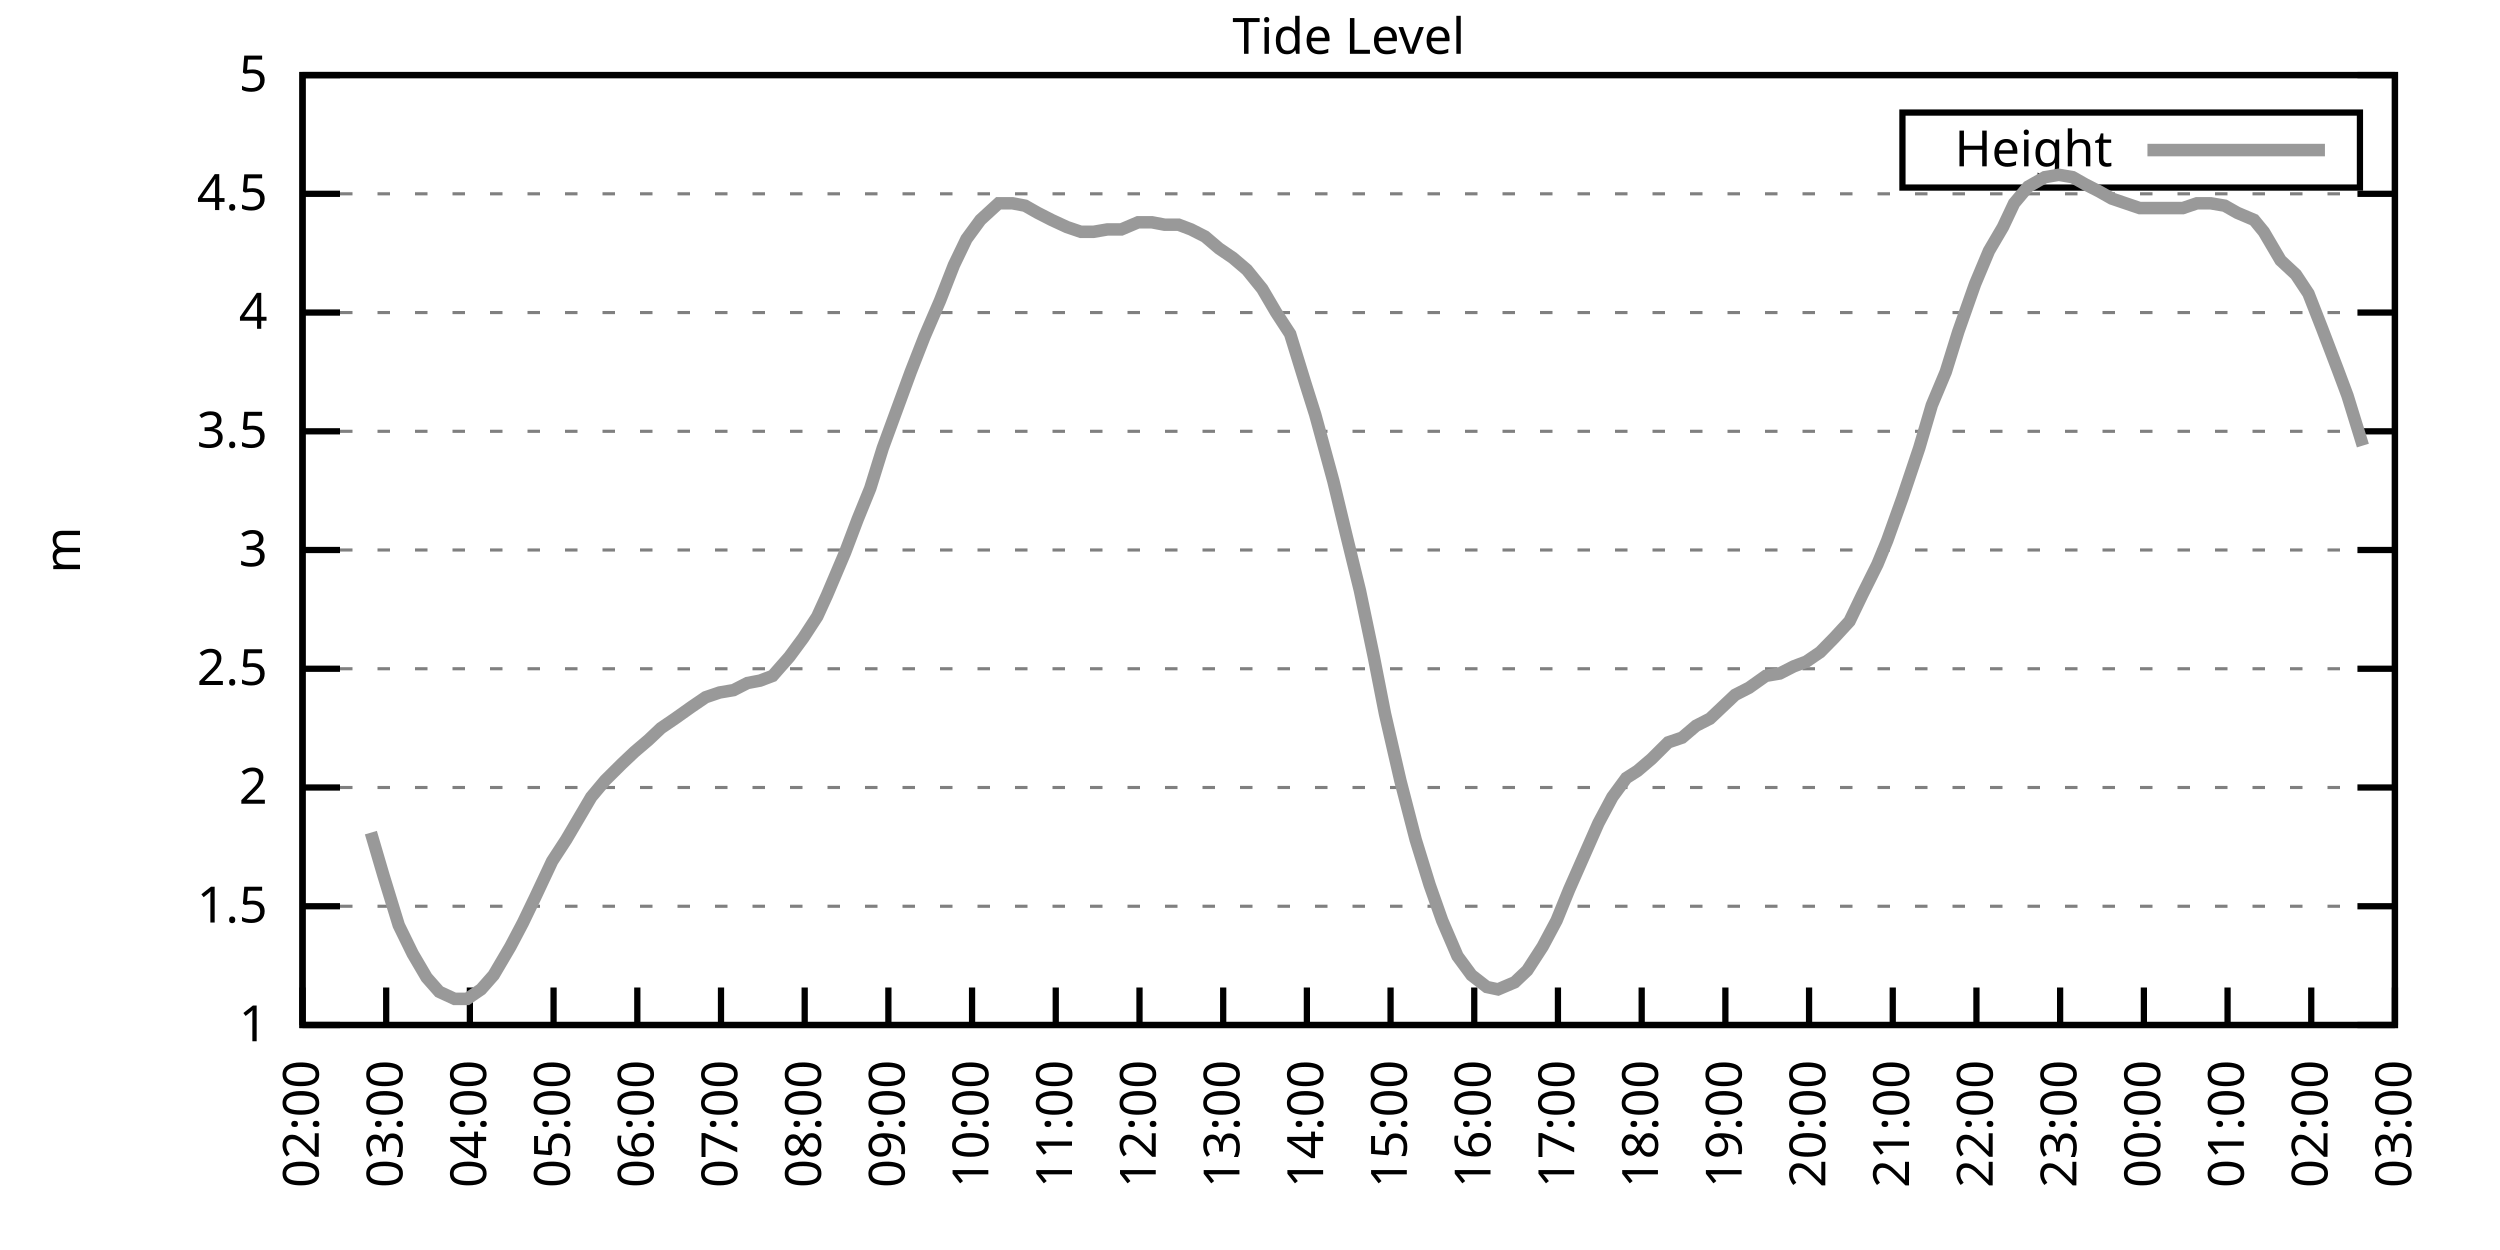
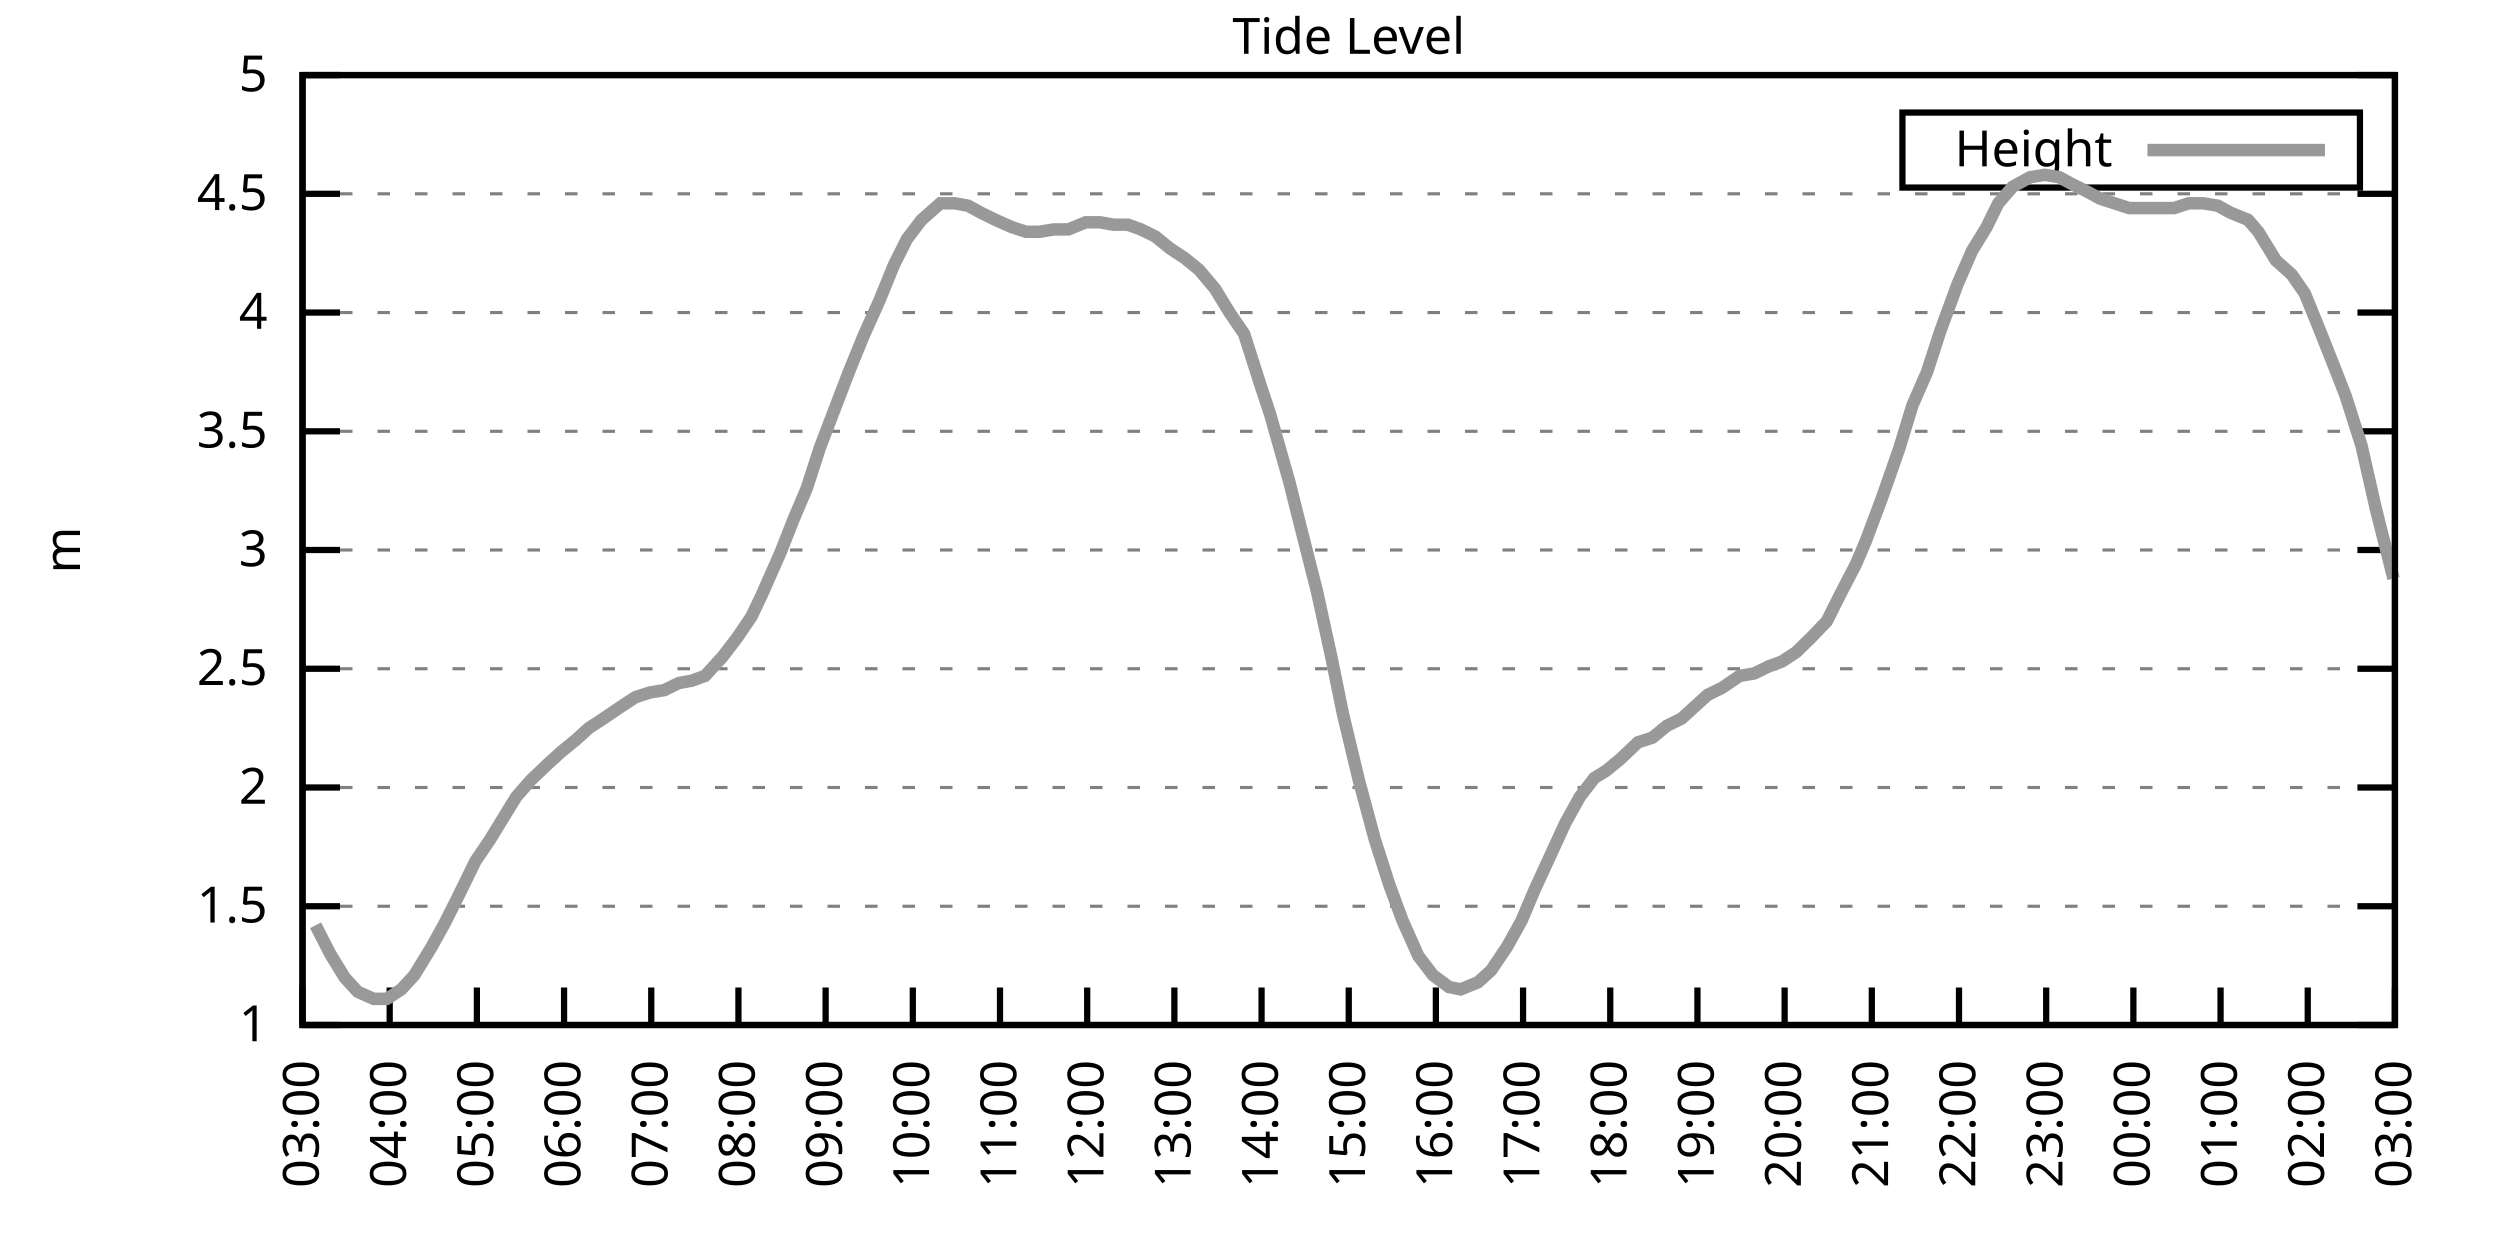
<svg xmlns="http://www.w3.org/2000/svg" xmlns:xlink="http://www.w3.org/1999/xlink" width="400" height="200" viewBox="0 0 400 200">
  <g id="gnuplot_canvas">
    <rect x="0" y="0" width="400" height="200" fill="none" />
    <defs>
      <circle id="gpDot" r="0.5" stroke-width="0.5" stroke="currentColor" />
      <path id="gpPt0" stroke-width="0.333" stroke="currentColor" d="M-1,0 h2 M0,-1 v2" />
      <path id="gpPt1" stroke-width="0.333" stroke="currentColor" d="M-1,-1 L1,1 M1,-1 L-1,1" />
      <path id="gpPt2" stroke-width="0.333" stroke="currentColor" d="M-1,0 L1,0 M0,-1 L0,1 M-1,-1 L1,1 M-1,1 L1,-1" />
      <rect id="gpPt3" stroke-width="0.333" stroke="currentColor" x="-1" y="-1" width="2" height="2" />
      <rect id="gpPt4" stroke-width="0.333" stroke="currentColor" fill="currentColor" x="-1" y="-1" width="2" height="2" />
      <circle id="gpPt5" stroke-width="0.333" stroke="currentColor" cx="0" cy="0" r="1" />
      <use xlink:href="#gpPt5" id="gpPt6" fill="currentColor" stroke="none" />
      <path id="gpPt7" stroke-width="0.333" stroke="currentColor" d="M0,-1.33 L-1.33,0.67 L1.33,0.67 z" />
      <use xlink:href="#gpPt7" id="gpPt8" fill="currentColor" stroke="none" />
      <use xlink:href="#gpPt7" id="gpPt9" stroke="currentColor" transform="rotate(180)" />
      <use xlink:href="#gpPt9" id="gpPt10" fill="currentColor" stroke="none" />
      <use xlink:href="#gpPt3" id="gpPt11" stroke="currentColor" transform="rotate(45)" />
      <use xlink:href="#gpPt11" id="gpPt12" fill="currentColor" stroke="none" />
      <path id="gpPt13" stroke-width="0.333" stroke="currentColor" d="M0,1.330 L1.265,0.411 L0.782,-1.067 L-0.782,-1.076 L-1.265,0.411 z" />
      <use xlink:href="#gpPt13" id="gpPt14" fill="currentColor" stroke="none" />
      <filter id="textbox" filterUnits="objectBoundingBox" x="0" y="0" height="1" width="1">
        <feFlood flood-color="white" flood-opacity="1" result="bgnd" />
        <feComposite in="SourceGraphic" in2="bgnd" operator="atop" />
      </filter>
      <filter id="greybox" filterUnits="objectBoundingBox" x="0" y="0" height="1" width="1">
        <feFlood flood-color="lightgrey" flood-opacity="1" result="grey" />
        <feComposite in="SourceGraphic" in2="grey" operator="atop" />
      </filter>
    </defs>
    <g fill="none" color="white" stroke="currentColor" stroke-width="1.00" stroke-linecap="butt" stroke-linejoin="miter">
</g>
    <g fill="none" color="black" stroke="currentColor" stroke-width="1.00" stroke-linecap="butt" stroke-linejoin="miter">
      <g stroke="none" shape-rendering="crispEdges">
        <polygon fill="rgb(255, 255, 255)" points="48.40,164.00 383.18,164.00 383.18,12.02 48.40,12.02 " />
      </g>
    </g>
    <g fill="none" color="black" stroke="currentColor" stroke-width="1.00" stroke-linecap="butt" stroke-linejoin="miter">
</g>
    <g fill="none" color="black" stroke="black" stroke-width="0.50" stroke-linecap="butt" stroke-linejoin="miter">
</g>
    <g fill="none" color="gray" stroke="currentColor" stroke-width="0.50" stroke-linecap="butt" stroke-linejoin="miter">
      <path stroke="gray" stroke-dasharray="2,4" class="gridline" d="M48.40,164.00 L383.19,164.00  " />
    </g>
    <g fill="none" color="gray" stroke="gray" stroke-width="1.00" stroke-linecap="butt" stroke-linejoin="miter">
</g>
    <g fill="none" color="black" stroke="currentColor" stroke-width="1.00" stroke-linecap="butt" stroke-linejoin="miter">
      <path stroke="black" d="M48.40,164.00 L54.40,164.00 M383.19,164.00 L377.19,164.00  " />
      <g transform="translate(42.80,166.60)" stroke="none" fill="black" font-family="Sans" font-size="8.00" text-anchor="end">
        <text>
          <tspan font-family="Sans"> 1</tspan>
        </text>
      </g>
    </g>
    <g fill="none" color="black" stroke="currentColor" stroke-width="1.00" stroke-linecap="butt" stroke-linejoin="miter">
</g>
    <g fill="none" color="black" stroke="black" stroke-width="0.50" stroke-linecap="butt" stroke-linejoin="miter">
</g>
    <g fill="none" color="gray" stroke="currentColor" stroke-width="0.50" stroke-linecap="butt" stroke-linejoin="miter">
      <path stroke="gray" stroke-dasharray="2,4" class="gridline" d="M48.40,145.00 L383.19,145.00  " />
    </g>
    <g fill="none" color="gray" stroke="gray" stroke-width="1.00" stroke-linecap="butt" stroke-linejoin="miter">
</g>
    <g fill="none" color="black" stroke="currentColor" stroke-width="1.00" stroke-linecap="butt" stroke-linejoin="miter">
      <path stroke="black" d="M48.40,145.00 L54.40,145.00 M383.19,145.00 L377.19,145.00  " />
      <g transform="translate(42.80,147.60)" stroke="none" fill="black" font-family="Sans" font-size="8.00" text-anchor="end">
        <text>
          <tspan font-family="Sans"> 1.5</tspan>
        </text>
      </g>
    </g>
    <g fill="none" color="black" stroke="currentColor" stroke-width="1.00" stroke-linecap="butt" stroke-linejoin="miter">
</g>
    <g fill="none" color="black" stroke="black" stroke-width="0.50" stroke-linecap="butt" stroke-linejoin="miter">
</g>
    <g fill="none" color="gray" stroke="currentColor" stroke-width="0.50" stroke-linecap="butt" stroke-linejoin="miter">
      <path stroke="gray" stroke-dasharray="2,4" class="gridline" d="M48.40,126.00 L383.19,126.00  " />
    </g>
    <g fill="none" color="gray" stroke="gray" stroke-width="1.00" stroke-linecap="butt" stroke-linejoin="miter">
</g>
    <g fill="none" color="black" stroke="currentColor" stroke-width="1.00" stroke-linecap="butt" stroke-linejoin="miter">
      <path stroke="black" d="M48.40,126.00 L54.40,126.00 M383.19,126.00 L377.19,126.00  " />
      <g transform="translate(42.80,128.60)" stroke="none" fill="black" font-family="Sans" font-size="8.00" text-anchor="end">
        <text>
          <tspan font-family="Sans"> 2</tspan>
        </text>
      </g>
    </g>
    <g fill="none" color="black" stroke="currentColor" stroke-width="1.00" stroke-linecap="butt" stroke-linejoin="miter">
</g>
    <g fill="none" color="black" stroke="black" stroke-width="0.50" stroke-linecap="butt" stroke-linejoin="miter">
</g>
    <g fill="none" color="gray" stroke="currentColor" stroke-width="0.50" stroke-linecap="butt" stroke-linejoin="miter">
      <path stroke="gray" stroke-dasharray="2,4" class="gridline" d="M48.40,107.00 L383.19,107.00  " />
    </g>
    <g fill="none" color="gray" stroke="gray" stroke-width="1.00" stroke-linecap="butt" stroke-linejoin="miter">
</g>
    <g fill="none" color="black" stroke="currentColor" stroke-width="1.00" stroke-linecap="butt" stroke-linejoin="miter">
      <path stroke="black" d="M48.40,107.00 L54.40,107.00 M383.19,107.00 L377.19,107.00  " />
      <g transform="translate(42.80,109.60)" stroke="none" fill="black" font-family="Sans" font-size="8.00" text-anchor="end">
        <text>
          <tspan font-family="Sans"> 2.5</tspan>
        </text>
      </g>
    </g>
    <g fill="none" color="black" stroke="currentColor" stroke-width="1.00" stroke-linecap="butt" stroke-linejoin="miter">
</g>
    <g fill="none" color="black" stroke="black" stroke-width="0.50" stroke-linecap="butt" stroke-linejoin="miter">
</g>
    <g fill="none" color="gray" stroke="currentColor" stroke-width="0.50" stroke-linecap="butt" stroke-linejoin="miter">
      <path stroke="gray" stroke-dasharray="2,4" class="gridline" d="M48.40,88.00 L383.19,88.00  " />
    </g>
    <g fill="none" color="gray" stroke="gray" stroke-width="1.00" stroke-linecap="butt" stroke-linejoin="miter">
</g>
    <g fill="none" color="black" stroke="currentColor" stroke-width="1.00" stroke-linecap="butt" stroke-linejoin="miter">
      <path stroke="black" d="M48.40,88.00 L54.40,88.00 M383.19,88.00 L377.19,88.00  " />
      <g transform="translate(42.80,90.60)" stroke="none" fill="black" font-family="Sans" font-size="8.00" text-anchor="end">
        <text>
          <tspan font-family="Sans"> 3</tspan>
        </text>
      </g>
    </g>
    <g fill="none" color="black" stroke="currentColor" stroke-width="1.00" stroke-linecap="butt" stroke-linejoin="miter">
</g>
    <g fill="none" color="black" stroke="black" stroke-width="0.50" stroke-linecap="butt" stroke-linejoin="miter">
</g>
    <g fill="none" color="gray" stroke="currentColor" stroke-width="0.50" stroke-linecap="butt" stroke-linejoin="miter">
      <path stroke="gray" stroke-dasharray="2,4" class="gridline" d="M48.40,69.01 L383.19,69.01  " />
    </g>
    <g fill="none" color="gray" stroke="gray" stroke-width="1.00" stroke-linecap="butt" stroke-linejoin="miter">
</g>
    <g fill="none" color="black" stroke="currentColor" stroke-width="1.00" stroke-linecap="butt" stroke-linejoin="miter">
      <path stroke="black" d="M48.40,69.01 L54.40,69.01 M383.19,69.01 L377.19,69.01  " />
      <g transform="translate(42.80,71.61)" stroke="none" fill="black" font-family="Sans" font-size="8.00" text-anchor="end">
        <text>
          <tspan font-family="Sans"> 3.5</tspan>
        </text>
      </g>
    </g>
    <g fill="none" color="black" stroke="currentColor" stroke-width="1.00" stroke-linecap="butt" stroke-linejoin="miter">
</g>
    <g fill="none" color="black" stroke="black" stroke-width="0.50" stroke-linecap="butt" stroke-linejoin="miter">
</g>
    <g fill="none" color="gray" stroke="currentColor" stroke-width="0.50" stroke-linecap="butt" stroke-linejoin="miter">
      <path stroke="gray" stroke-dasharray="2,4" class="gridline" d="M48.40,50.01 L383.19,50.01  " />
    </g>
    <g fill="none" color="gray" stroke="gray" stroke-width="1.00" stroke-linecap="butt" stroke-linejoin="miter">
</g>
    <g fill="none" color="black" stroke="currentColor" stroke-width="1.00" stroke-linecap="butt" stroke-linejoin="miter">
      <path stroke="black" d="M48.40,50.01 L54.40,50.01 M383.19,50.01 L377.19,50.01  " />
      <g transform="translate(42.80,52.61)" stroke="none" fill="black" font-family="Sans" font-size="8.00" text-anchor="end">
        <text>
          <tspan font-family="Sans"> 4</tspan>
        </text>
      </g>
    </g>
    <g fill="none" color="black" stroke="currentColor" stroke-width="1.00" stroke-linecap="butt" stroke-linejoin="miter">
</g>
    <g fill="none" color="black" stroke="black" stroke-width="0.50" stroke-linecap="butt" stroke-linejoin="miter">
</g>
    <g fill="none" color="gray" stroke="currentColor" stroke-width="0.50" stroke-linecap="butt" stroke-linejoin="miter">
      <path stroke="gray" stroke-dasharray="2,4" class="gridline" d="M48.40,31.01 L383.19,31.01  " />
    </g>
    <g fill="none" color="gray" stroke="gray" stroke-width="1.00" stroke-linecap="butt" stroke-linejoin="miter">
</g>
    <g fill="none" color="black" stroke="currentColor" stroke-width="1.00" stroke-linecap="butt" stroke-linejoin="miter">
      <path stroke="black" d="M48.40,31.01 L54.40,31.01 M383.19,31.01 L377.19,31.01  " />
      <g transform="translate(42.80,33.61)" stroke="none" fill="black" font-family="Sans" font-size="8.00" text-anchor="end">
        <text>
          <tspan font-family="Sans"> 4.5</tspan>
        </text>
      </g>
    </g>
    <g fill="none" color="black" stroke="currentColor" stroke-width="1.00" stroke-linecap="butt" stroke-linejoin="miter">
</g>
    <g fill="none" color="black" stroke="black" stroke-width="0.50" stroke-linecap="butt" stroke-linejoin="miter">
</g>
    <g fill="none" color="gray" stroke="currentColor" stroke-width="0.50" stroke-linecap="butt" stroke-linejoin="miter">
      <path stroke="gray" stroke-dasharray="2,4" class="gridline" d="M48.40,12.01 L383.19,12.01  " />
    </g>
    <g fill="none" color="gray" stroke="gray" stroke-width="1.00" stroke-linecap="butt" stroke-linejoin="miter">
</g>
    <g fill="none" color="black" stroke="currentColor" stroke-width="1.00" stroke-linecap="butt" stroke-linejoin="miter">
      <path stroke="black" d="M48.40,12.01 L54.40,12.01 M383.19,12.01 L377.19,12.01  " />
      <g transform="translate(42.80,14.61)" stroke="none" fill="black" font-family="Sans" font-size="8.00" text-anchor="end">
        <text>
          <tspan font-family="Sans"> 5</tspan>
        </text>
      </g>
    </g>
    <g fill="none" color="black" stroke="currentColor" stroke-width="1.00" stroke-linecap="butt" stroke-linejoin="miter">
      <path stroke="black" d="M48.40,164.00 L48.40,158.00  " />
      <g transform="translate(51.00,169.60) rotate(270.00)" stroke="none" fill="black" font-family="Sans" font-size="8.00" text-anchor="end">
        <text>
-           <tspan font-family="Sans">02:00</tspan>
-         </text>
-       </g>
-     </g>
-     <g fill="none" color="black" stroke="currentColor" stroke-width="1.00" stroke-linecap="butt" stroke-linejoin="miter">
-       <path stroke="black" d="M61.79,164.00 L61.79,158.00  " />
-       <g transform="translate(64.39,169.60) rotate(270.00)" stroke="none" fill="black" font-family="Sans" font-size="8.00" text-anchor="end">
-         <text>
          <tspan font-family="Sans">03:00</tspan>
        </text>
      </g>
    </g>
    <g fill="none" color="black" stroke="currentColor" stroke-width="1.00" stroke-linecap="butt" stroke-linejoin="miter">
-       <path stroke="black" d="M75.18,164.00 L75.18,158.00  " />
-       <g transform="translate(77.78,169.60) rotate(270.00)" stroke="none" fill="black" font-family="Sans" font-size="8.00" text-anchor="end">
+       <path stroke="black" d="M62.35,164.00 L62.35,158.00  " />
+       <g transform="translate(64.95,169.60) rotate(270.00)" stroke="none" fill="black" font-family="Sans" font-size="8.00" text-anchor="end">
        <text>
          <tspan font-family="Sans">04:00</tspan>
        </text>
      </g>
    </g>
    <g fill="none" color="black" stroke="currentColor" stroke-width="1.00" stroke-linecap="butt" stroke-linejoin="miter">
-       <path stroke="black" d="M88.57,164.00 L88.57,158.00  " />
-       <g transform="translate(91.17,169.60) rotate(270.00)" stroke="none" fill="black" font-family="Sans" font-size="8.00" text-anchor="end">
+       <path stroke="black" d="M76.30,164.00 L76.30,158.00  " />
+       <g transform="translate(78.90,169.60) rotate(270.00)" stroke="none" fill="black" font-family="Sans" font-size="8.00" text-anchor="end">
        <text>
          <tspan font-family="Sans">05:00</tspan>
        </text>
      </g>
    </g>
    <g fill="none" color="black" stroke="currentColor" stroke-width="1.00" stroke-linecap="butt" stroke-linejoin="miter">
-       <path stroke="black" d="M101.97,164.00 L101.97,158.00  " />
-       <g transform="translate(104.57,169.60) rotate(270.00)" stroke="none" fill="black" font-family="Sans" font-size="8.00" text-anchor="end">
+       <path stroke="black" d="M90.25,164.00 L90.25,158.00  " />
+       <g transform="translate(92.85,169.60) rotate(270.00)" stroke="none" fill="black" font-family="Sans" font-size="8.00" text-anchor="end">
        <text>
          <tspan font-family="Sans">06:00</tspan>
        </text>
      </g>
    </g>
    <g fill="none" color="black" stroke="currentColor" stroke-width="1.00" stroke-linecap="butt" stroke-linejoin="miter">
-       <path stroke="black" d="M115.36,164.00 L115.36,158.00  " />
-       <g transform="translate(117.96,169.60) rotate(270.00)" stroke="none" fill="black" font-family="Sans" font-size="8.00" text-anchor="end">
+       <path stroke="black" d="M104.20,164.00 L104.20,158.00  " />
+       <g transform="translate(106.80,169.60) rotate(270.00)" stroke="none" fill="black" font-family="Sans" font-size="8.00" text-anchor="end">
        <text>
          <tspan font-family="Sans">07:00</tspan>
        </text>
      </g>
    </g>
    <g fill="none" color="black" stroke="currentColor" stroke-width="1.00" stroke-linecap="butt" stroke-linejoin="miter">
-       <path stroke="black" d="M128.75,164.00 L128.75,158.00  " />
-       <g transform="translate(131.35,169.60) rotate(270.00)" stroke="none" fill="black" font-family="Sans" font-size="8.00" text-anchor="end">
+       <path stroke="black" d="M118.15,164.00 L118.15,158.00  " />
+       <g transform="translate(120.75,169.60) rotate(270.00)" stroke="none" fill="black" font-family="Sans" font-size="8.00" text-anchor="end">
        <text>
          <tspan font-family="Sans">08:00</tspan>
        </text>
      </g>
    </g>
    <g fill="none" color="black" stroke="currentColor" stroke-width="1.00" stroke-linecap="butt" stroke-linejoin="miter">
-       <path stroke="black" d="M142.14,164.00 L142.14,158.00  " />
-       <g transform="translate(144.74,169.60) rotate(270.00)" stroke="none" fill="black" font-family="Sans" font-size="8.00" text-anchor="end">
+       <path stroke="black" d="M132.10,164.00 L132.10,158.00  " />
+       <g transform="translate(134.70,169.60) rotate(270.00)" stroke="none" fill="black" font-family="Sans" font-size="8.00" text-anchor="end">
        <text>
          <tspan font-family="Sans">09:00</tspan>
        </text>
      </g>
    </g>
    <g fill="none" color="black" stroke="currentColor" stroke-width="1.00" stroke-linecap="butt" stroke-linejoin="miter">
-       <path stroke="black" d="M155.53,164.00 L155.53,158.00  " />
-       <g transform="translate(158.13,169.60) rotate(270.00)" stroke="none" fill="black" font-family="Sans" font-size="8.00" text-anchor="end">
+       <path stroke="black" d="M146.05,164.00 L146.05,158.00  " />
+       <g transform="translate(148.65,169.60) rotate(270.00)" stroke="none" fill="black" font-family="Sans" font-size="8.00" text-anchor="end">
        <text>
          <tspan font-family="Sans">10:00</tspan>
        </text>
      </g>
    </g>
    <g fill="none" color="black" stroke="currentColor" stroke-width="1.00" stroke-linecap="butt" stroke-linejoin="miter">
-       <path stroke="black" d="M168.92,164.00 L168.92,158.00  " />
-       <g transform="translate(171.52,169.60) rotate(270.00)" stroke="none" fill="black" font-family="Sans" font-size="8.00" text-anchor="end">
+       <path stroke="black" d="M160.00,164.00 L160.00,158.00  " />
+       <g transform="translate(162.60,169.60) rotate(270.00)" stroke="none" fill="black" font-family="Sans" font-size="8.00" text-anchor="end">
        <text>
          <tspan font-family="Sans">11:00</tspan>
        </text>
      </g>
    </g>
    <g fill="none" color="black" stroke="currentColor" stroke-width="1.00" stroke-linecap="butt" stroke-linejoin="miter">
-       <path stroke="black" d="M182.32,164.00 L182.32,158.00  " />
-       <g transform="translate(184.92,169.60) rotate(270.00)" stroke="none" fill="black" font-family="Sans" font-size="8.00" text-anchor="end">
+       <path stroke="black" d="M173.95,164.00 L173.95,158.00  " />
+       <g transform="translate(176.55,169.60) rotate(270.00)" stroke="none" fill="black" font-family="Sans" font-size="8.00" text-anchor="end">
        <text>
          <tspan font-family="Sans">12:00</tspan>
        </text>
      </g>
    </g>
    <g fill="none" color="black" stroke="currentColor" stroke-width="1.00" stroke-linecap="butt" stroke-linejoin="miter">
-       <path stroke="black" d="M195.71,164.00 L195.71,158.00  " />
-       <g transform="translate(198.31,169.60) rotate(270.00)" stroke="none" fill="black" font-family="Sans" font-size="8.00" text-anchor="end">
+       <path stroke="black" d="M187.90,164.00 L187.90,158.00  " />
+       <g transform="translate(190.50,169.60) rotate(270.00)" stroke="none" fill="black" font-family="Sans" font-size="8.00" text-anchor="end">
        <text>
          <tspan font-family="Sans">13:00</tspan>
        </text>
      </g>
    </g>
    <g fill="none" color="black" stroke="currentColor" stroke-width="1.00" stroke-linecap="butt" stroke-linejoin="miter">
-       <path stroke="black" d="M209.10,164.00 L209.10,158.00  " />
-       <g transform="translate(211.70,169.60) rotate(270.00)" stroke="none" fill="black" font-family="Sans" font-size="8.00" text-anchor="end">
+       <path stroke="black" d="M201.85,164.00 L201.85,158.00  " />
+       <g transform="translate(204.45,169.60) rotate(270.00)" stroke="none" fill="black" font-family="Sans" font-size="8.00" text-anchor="end">
        <text>
          <tspan font-family="Sans">14:00</tspan>
        </text>
      </g>
    </g>
    <g fill="none" color="black" stroke="currentColor" stroke-width="1.00" stroke-linecap="butt" stroke-linejoin="miter">
-       <path stroke="black" d="M222.49,164.00 L222.49,158.00  " />
-       <g transform="translate(225.09,169.60) rotate(270.00)" stroke="none" fill="black" font-family="Sans" font-size="8.00" text-anchor="end">
+       <path stroke="black" d="M215.80,164.00 L215.80,158.00  " />
+       <g transform="translate(218.40,169.60) rotate(270.00)" stroke="none" fill="black" font-family="Sans" font-size="8.00" text-anchor="end">
        <text>
          <tspan font-family="Sans">15:00</tspan>
        </text>
      </g>
    </g>
    <g fill="none" color="black" stroke="currentColor" stroke-width="1.00" stroke-linecap="butt" stroke-linejoin="miter">
-       <path stroke="black" d="M235.88,164.00 L235.88,158.00  " />
-       <g transform="translate(238.48,169.60) rotate(270.00)" stroke="none" fill="black" font-family="Sans" font-size="8.00" text-anchor="end">
+       <path stroke="black" d="M229.74,164.00 L229.74,158.00  " />
+       <g transform="translate(232.34,169.60) rotate(270.00)" stroke="none" fill="black" font-family="Sans" font-size="8.00" text-anchor="end">
        <text>
          <tspan font-family="Sans">16:00</tspan>
        </text>
      </g>
    </g>
    <g fill="none" color="black" stroke="currentColor" stroke-width="1.00" stroke-linecap="butt" stroke-linejoin="miter">
-       <path stroke="black" d="M249.27,164.00 L249.27,158.00  " />
-       <g transform="translate(251.87,169.60) rotate(270.00)" stroke="none" fill="black" font-family="Sans" font-size="8.00" text-anchor="end">
+       <path stroke="black" d="M243.69,164.00 L243.69,158.00  " />
+       <g transform="translate(246.29,169.60) rotate(270.00)" stroke="none" fill="black" font-family="Sans" font-size="8.00" text-anchor="end">
        <text>
          <tspan font-family="Sans">17:00</tspan>
        </text>
      </g>
    </g>
    <g fill="none" color="black" stroke="currentColor" stroke-width="1.00" stroke-linecap="butt" stroke-linejoin="miter">
-       <path stroke="black" d="M262.67,164.00 L262.67,158.00  " />
-       <g transform="translate(265.27,169.60) rotate(270.00)" stroke="none" fill="black" font-family="Sans" font-size="8.00" text-anchor="end">
+       <path stroke="black" d="M257.64,164.00 L257.64,158.00  " />
+       <g transform="translate(260.24,169.60) rotate(270.00)" stroke="none" fill="black" font-family="Sans" font-size="8.00" text-anchor="end">
        <text>
          <tspan font-family="Sans">18:00</tspan>
        </text>
      </g>
    </g>
    <g fill="none" color="black" stroke="currentColor" stroke-width="1.00" stroke-linecap="butt" stroke-linejoin="miter">
-       <path stroke="black" d="M276.06,164.00 L276.06,158.00  " />
-       <g transform="translate(278.66,169.60) rotate(270.00)" stroke="none" fill="black" font-family="Sans" font-size="8.00" text-anchor="end">
+       <path stroke="black" d="M271.59,164.00 L271.59,158.00  " />
+       <g transform="translate(274.19,169.60) rotate(270.00)" stroke="none" fill="black" font-family="Sans" font-size="8.00" text-anchor="end">
        <text>
          <tspan font-family="Sans">19:00</tspan>
        </text>
      </g>
    </g>
    <g fill="none" color="black" stroke="currentColor" stroke-width="1.00" stroke-linecap="butt" stroke-linejoin="miter">
-       <path stroke="black" d="M289.45,164.00 L289.45,158.00  " />
-       <g transform="translate(292.05,169.60) rotate(270.00)" stroke="none" fill="black" font-family="Sans" font-size="8.00" text-anchor="end">
+       <path stroke="black" d="M285.54,164.00 L285.54,158.00  " />
+       <g transform="translate(288.14,169.60) rotate(270.00)" stroke="none" fill="black" font-family="Sans" font-size="8.00" text-anchor="end">
        <text>
          <tspan font-family="Sans">20:00</tspan>
        </text>
      </g>
    </g>
    <g fill="none" color="black" stroke="currentColor" stroke-width="1.00" stroke-linecap="butt" stroke-linejoin="miter">
-       <path stroke="black" d="M302.84,164.00 L302.84,158.00  " />
-       <g transform="translate(305.44,169.60) rotate(270.00)" stroke="none" fill="black" font-family="Sans" font-size="8.00" text-anchor="end">
+       <path stroke="black" d="M299.49,164.00 L299.49,158.00  " />
+       <g transform="translate(302.09,169.60) rotate(270.00)" stroke="none" fill="black" font-family="Sans" font-size="8.00" text-anchor="end">
        <text>
          <tspan font-family="Sans">21:00</tspan>
        </text>
      </g>
    </g>
    <g fill="none" color="black" stroke="currentColor" stroke-width="1.00" stroke-linecap="butt" stroke-linejoin="miter">
-       <path stroke="black" d="M316.23,164.00 L316.23,158.00  " />
-       <g transform="translate(318.83,169.60) rotate(270.00)" stroke="none" fill="black" font-family="Sans" font-size="8.00" text-anchor="end">
+       <path stroke="black" d="M313.44,164.00 L313.44,158.00  " />
+       <g transform="translate(316.04,169.60) rotate(270.00)" stroke="none" fill="black" font-family="Sans" font-size="8.00" text-anchor="end">
        <text>
          <tspan font-family="Sans">22:00</tspan>
        </text>
      </g>
    </g>
    <g fill="none" color="black" stroke="currentColor" stroke-width="1.00" stroke-linecap="butt" stroke-linejoin="miter">
-       <path stroke="black" d="M329.62,164.00 L329.62,158.00  " />
-       <g transform="translate(332.22,169.60) rotate(270.00)" stroke="none" fill="black" font-family="Sans" font-size="8.00" text-anchor="end">
+       <path stroke="black" d="M327.39,164.00 L327.39,158.00  " />
+       <g transform="translate(329.99,169.60) rotate(270.00)" stroke="none" fill="black" font-family="Sans" font-size="8.00" text-anchor="end">
        <text>
          <tspan font-family="Sans">23:00</tspan>
        </text>
      </g>
    </g>
    <g fill="none" color="black" stroke="currentColor" stroke-width="1.00" stroke-linecap="butt" stroke-linejoin="miter">
-       <path stroke="black" d="M343.02,164.00 L343.02,158.00  " />
-       <g transform="translate(345.62,169.60) rotate(270.00)" stroke="none" fill="black" font-family="Sans" font-size="8.00" text-anchor="end">
+       <path stroke="black" d="M341.34,164.00 L341.34,158.00  " />
+       <g transform="translate(343.94,169.60) rotate(270.00)" stroke="none" fill="black" font-family="Sans" font-size="8.00" text-anchor="end">
        <text>
          <tspan font-family="Sans">00:00</tspan>
        </text>
      </g>
    </g>
    <g fill="none" color="black" stroke="currentColor" stroke-width="1.00" stroke-linecap="butt" stroke-linejoin="miter">
-       <path stroke="black" d="M356.41,164.00 L356.41,158.00  " />
-       <g transform="translate(359.01,169.60) rotate(270.00)" stroke="none" fill="black" font-family="Sans" font-size="8.00" text-anchor="end">
+       <path stroke="black" d="M355.29,164.00 L355.29,158.00  " />
+       <g transform="translate(357.89,169.60) rotate(270.00)" stroke="none" fill="black" font-family="Sans" font-size="8.00" text-anchor="end">
        <text>
          <tspan font-family="Sans">01:00</tspan>
        </text>
      </g>
    </g>
    <g fill="none" color="black" stroke="currentColor" stroke-width="1.00" stroke-linecap="butt" stroke-linejoin="miter">
-       <path stroke="black" d="M369.80,164.00 L369.80,158.00  " />
-       <g transform="translate(372.40,169.60) rotate(270.00)" stroke="none" fill="black" font-family="Sans" font-size="8.00" text-anchor="end">
+       <path stroke="black" d="M369.24,164.00 L369.24,158.00  " />
+       <g transform="translate(371.84,169.60) rotate(270.00)" stroke="none" fill="black" font-family="Sans" font-size="8.00" text-anchor="end">
        <text>
          <tspan font-family="Sans">02:00</tspan>
        </text>
      </g>
    </g>
    <g fill="none" color="black" stroke="currentColor" stroke-width="1.00" stroke-linecap="butt" stroke-linejoin="miter">
      <path stroke="black" d="M383.19,164.00 L383.19,158.00  " />
      <g transform="translate(385.79,169.60) rotate(270.00)" stroke="none" fill="black" font-family="Sans" font-size="8.00" text-anchor="end">
        <text>
          <tspan font-family="Sans">03:00</tspan>
        </text>
      </g>
    </g>
    <g fill="none" color="black" stroke="currentColor" stroke-width="1.00" stroke-linecap="butt" stroke-linejoin="miter">
</g>
    <g fill="none" color="black" stroke="currentColor" stroke-width="1.00" stroke-linecap="butt" stroke-linejoin="miter">
      <path stroke="black" d="M48.40,12.01 L48.40,164.00 L383.19,164.00 L383.19,12.01 L48.40,12.01 Z  " />
    </g>
    <g fill="none" color="black" stroke="currentColor" stroke-width="1.00" stroke-linecap="butt" stroke-linejoin="miter">
</g>
    <g fill="none" color="black" stroke="currentColor" stroke-width="1.00" stroke-linecap="butt" stroke-linejoin="miter">
      <path stroke="black" d="M304.39,30.01 L304.39,18.01 L377.59,18.01 L377.59,30.01 L304.39,30.01 Z  " />
    </g>
    <g id="Tide_level_plot_1">
      <g fill="none" color="white" stroke="black" stroke-width="2.00" stroke-linecap="butt" stroke-linejoin="miter">
</g>
      <g fill="none" color="black" stroke="currentColor" stroke-width="2.00" stroke-linecap="butt" stroke-linejoin="miter">
        <g transform="translate(337.99,26.61)" stroke="none" fill="black" font-family="Sans" font-size="8.00" text-anchor="end">
          <text>
            <tspan font-family="Sans">Height</tspan>
          </text>
        </g>
      </g>
      <g fill="none" color="black" stroke="currentColor" stroke-width="2.00" stroke-linecap="butt" stroke-linejoin="miter">
-         <path stroke="rgb(153, 153, 153)" d="M343.59,24.01 L371.99,24.01 M59.34,133.22 L61.35,140.06 L63.80,148.04 L66.03,152.60 L68.26,156.40 L70.27,158.68   L72.73,159.82 L74.74,159.82 L76.97,158.30 L78.98,156.02 L81.66,151.46 L83.66,147.66 L85.67,143.48 L88.35,137.78   L90.58,134.36 L92.59,130.94 L94.60,127.52 L96.83,124.86 L99.51,122.20 L101.52,120.30 L103.75,118.40 L105.76,116.50   L107.99,114.98 L110.67,113.08 L112.90,111.56 L115.13,110.80 L117.37,110.42 L119.60,109.28 L121.61,108.90 L123.62,108.14   L126.29,105.10 L128.53,102.06 L130.76,98.64 L132.32,95.22 L135.22,88.38 L137.23,83.07 L139.24,78.13 L141.25,71.67   L143.48,65.59 L145.71,59.51 L147.94,53.81 L150.40,48.11 L152.63,42.41 L154.64,38.23 L156.87,35.19 L159.77,32.53   L162.01,32.53 L164.01,32.91 L166.02,34.05 L168.25,35.19 L170.71,36.33 L172.94,37.09 L174.95,37.09 L177.18,36.71   L179.41,36.71 L182.09,35.57 L184.32,35.57 L186.33,35.95 L188.57,35.95 L190.57,36.71 L192.81,37.85 L195.04,39.75   L197.27,41.27 L199.50,43.17 L201.96,46.21 L204.19,50.01 L206.42,53.43 L208.88,61.41 L210.44,66.35 L213.34,76.99   L215.35,85.35 L217.58,94.46 L219.81,105.10 L221.60,114.22 L224.05,124.86 L226.51,134.36 L228.74,141.58 L230.75,147.28   L233.20,152.98 L235.44,156.02 L237.89,157.92 L239.68,158.30 L242.36,157.16 L244.36,155.26 L246.82,151.46 L249.05,147.28   L251.06,142.34 L253.07,137.78 L255.75,131.70 L257.98,127.52 L260.21,124.48 L262.00,123.34 L264.23,121.44 L266.91,118.78   L269.14,118.02 L271.37,116.12 L273.60,114.98 L275.61,113.08 L277.62,111.18 L279.85,110.04 L282.53,108.14 L284.76,107.76   L286.99,106.62 L289.00,105.86 L291.23,104.34 L293.47,102.06 L295.92,99.40 L297.93,95.22 L300.39,90.28 L301.95,86.49   L304.40,79.65 L307.08,71.67 L309.09,64.83 L311.32,59.51 L313.33,53.05 L316.01,45.45 L318.24,40.13 L320.47,36.33   L322.26,32.53 L324.49,29.87 L327.17,28.35 L329.40,27.97 L331.63,28.35 L333.64,29.49 L335.87,30.63 L337.88,31.77   L340.11,32.53 L342.35,33.29 L344.80,33.29 L347.03,33.29 L349.26,33.29 L351.50,32.53 L353.73,32.53 L355.96,32.91   L357.97,34.05 L360.65,35.19 L362.21,37.09 L364.89,41.65 L367.34,43.93 L369.35,46.97 L371.58,52.67 L374.04,59.13   L375.60,63.31 L378.06,71.29  " />
+         <path stroke="rgb(153, 153, 153)" d="M343.59,24.01 L371.99,24.01 M50.49,148.04 L52.82,152.60 L55.14,156.40 L57.23,158.68 L59.79,159.82 L61.88,159.82   L64.21,158.30 L66.30,156.02 L69.09,151.46 L71.18,147.66 L73.28,143.48 L76.07,137.78 L78.39,134.36 L80.48,130.94   L82.58,127.52 L84.90,124.86 L87.69,122.20 L89.78,120.30 L92.11,118.40 L94.20,116.50 L96.53,114.98 L99.32,113.08   L101.64,111.56 L103.97,110.80 L106.29,110.42 L108.62,109.28 L110.71,108.90 L112.80,108.14 L115.59,105.10 L117.92,102.06   L120.24,98.64 L121.87,95.22 L124.89,88.38 L126.98,83.07 L129.08,78.13 L131.17,71.67 L133.49,65.59 L135.82,59.51   L138.14,53.81 L140.70,48.11 L143.02,42.41 L145.12,38.23 L147.44,35.19 L150.46,32.53 L152.79,32.53 L154.88,32.91   L156.97,34.05 L159.30,35.19 L161.86,36.33 L164.18,37.09 L166.27,37.09 L168.60,36.71 L170.92,36.71 L173.71,35.57   L176.04,35.57 L178.13,35.95 L180.46,35.95 L182.55,36.71 L184.87,37.85 L187.20,39.75 L189.52,41.27 L191.85,43.17   L194.41,46.21 L196.73,50.01 L199.06,53.43 L201.61,61.41 L203.24,66.35 L206.26,76.99 L208.36,85.35 L210.68,94.46   L213.01,105.10 L214.87,114.22 L217.42,124.86 L219.98,134.36 L222.30,141.58 L224.40,147.28 L226.95,152.98 L229.28,156.02   L231.84,157.92 L233.70,158.30 L236.49,157.16 L238.58,155.26 L241.14,151.46 L243.46,147.28 L245.55,142.34 L247.65,137.78   L250.44,131.70 L252.76,127.52 L255.09,124.48 L256.95,123.34 L259.27,121.44 L262.06,118.78 L264.39,118.02 L266.71,116.12   L269.04,114.98 L271.13,113.08 L273.22,111.18 L275.55,110.04 L278.34,108.14 L280.66,107.76 L282.99,106.62 L285.08,105.86   L287.40,104.34 L289.73,102.06 L292.29,99.40 L294.38,95.22 L296.94,90.28 L298.56,86.49 L301.12,79.65 L303.91,71.67   L306.00,64.83 L308.33,59.51 L310.42,53.05 L313.21,45.45 L315.53,40.13 L317.86,36.33 L319.72,32.53 L322.04,29.87   L324.83,28.35 L327.16,27.97 L329.48,28.35 L331.58,29.49 L333.90,30.63 L335.99,31.77 L338.32,32.53 L340.64,33.29   L343.20,33.29 L345.53,33.29 L347.85,33.29 L350.18,32.53 L352.50,32.53 L354.83,32.91 L356.92,34.05 L359.71,35.19   L361.34,37.09 L364.13,41.65 L366.68,43.93 L368.78,46.97 L371.10,52.67 L373.66,59.13 L375.29,63.31 L377.84,71.29   L380.17,81.55 L382.96,92.56  " />
      </g>
    </g>
    <g fill="none" color="black" stroke="currentColor" stroke-width="2.00" stroke-linecap="butt" stroke-linejoin="miter">
</g>
    <g fill="none" color="black" stroke="black" stroke-width="1.00" stroke-linecap="butt" stroke-linejoin="miter">
</g>
    <g fill="none" color="black" stroke="currentColor" stroke-width="1.00" stroke-linecap="butt" stroke-linejoin="miter">
      <path stroke="black" d="M48.40,12.01 L48.40,164.00 L383.19,164.00 L383.19,12.01 L48.40,12.01 Z  " />
      <g transform="translate(12.80,88.01) rotate(270.00)" stroke="none" fill="black" font-family="Sans" font-size="8.00" text-anchor="middle">
        <text>
          <tspan font-family="Sans">m</tspan>
        </text>
      </g>
    </g>
    <g fill="none" color="black" stroke="currentColor" stroke-width="1.00" stroke-linecap="butt" stroke-linejoin="miter">
</g>
    <g fill="none" color="black" stroke="currentColor" stroke-width="1.00" stroke-linecap="butt" stroke-linejoin="miter">
      <g transform="translate(215.79,8.61)" stroke="none" fill="black" font-family="Sans" font-size="8.00" text-anchor="middle">
        <text>
          <tspan font-family="Sans">Tide Level</tspan>
        </text>
      </g>
    </g>
    <g fill="none" color="black" stroke="currentColor" stroke-width="1.00" stroke-linecap="butt" stroke-linejoin="miter">
</g>
  </g>
</svg>
